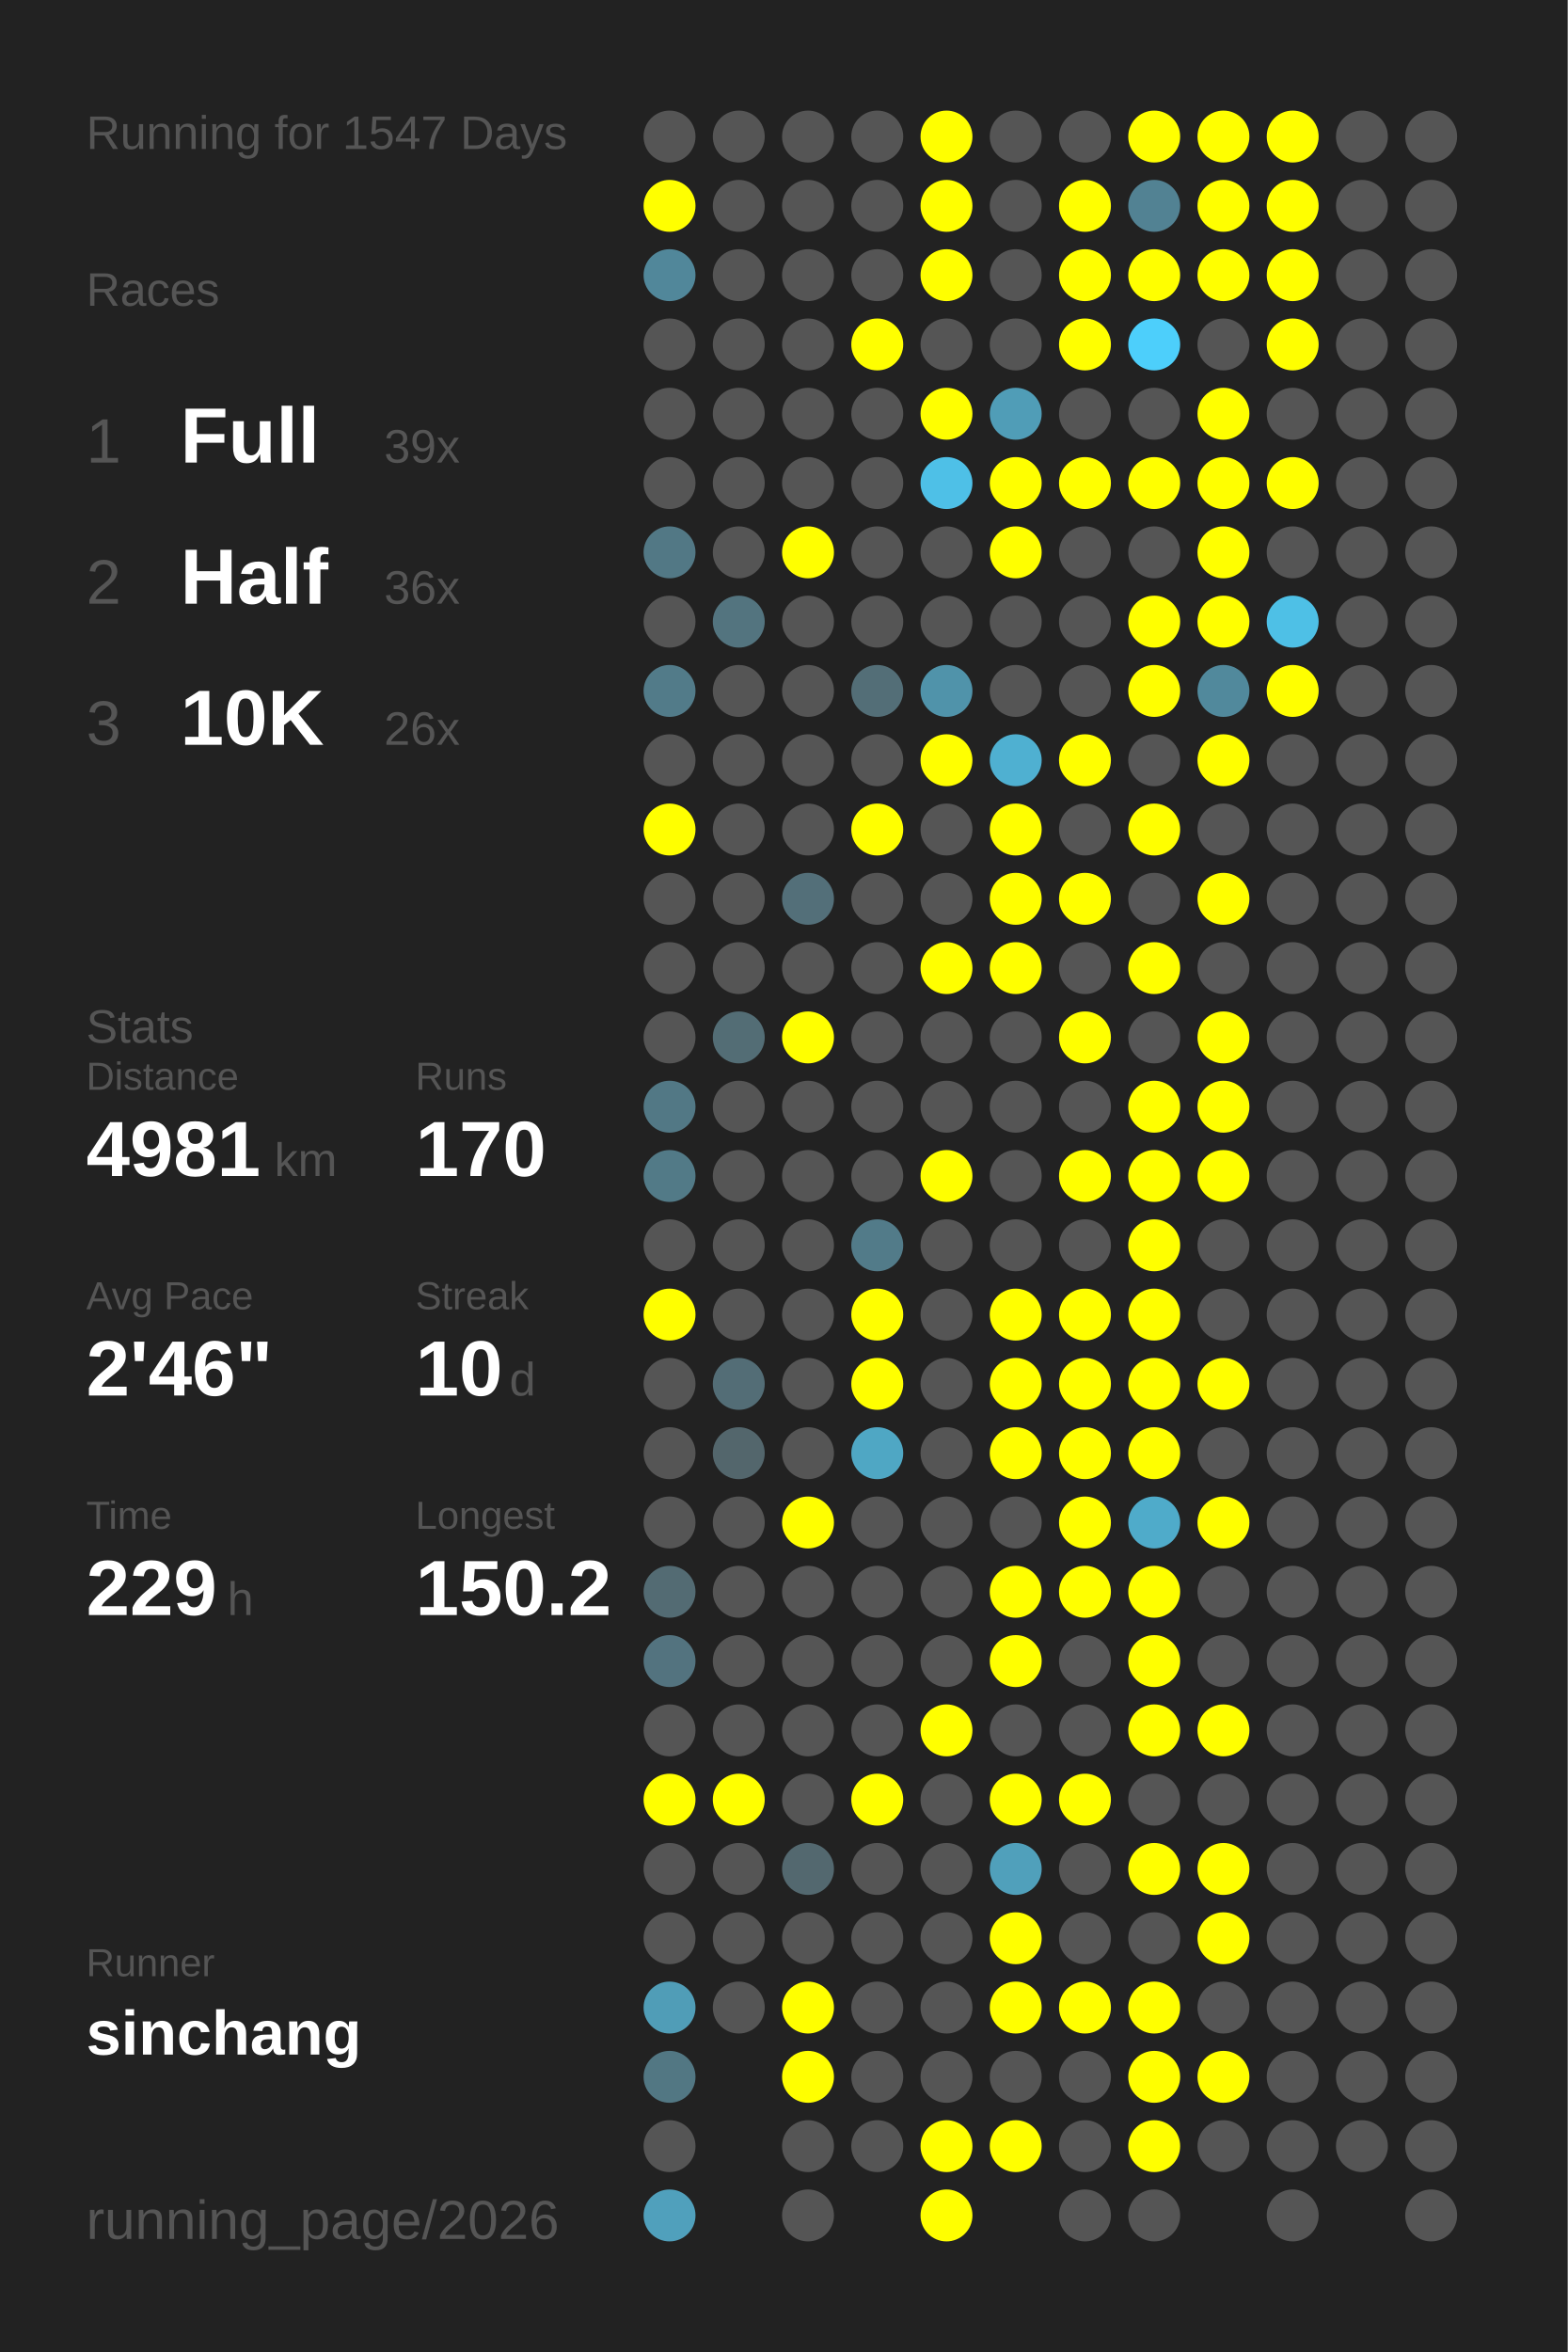
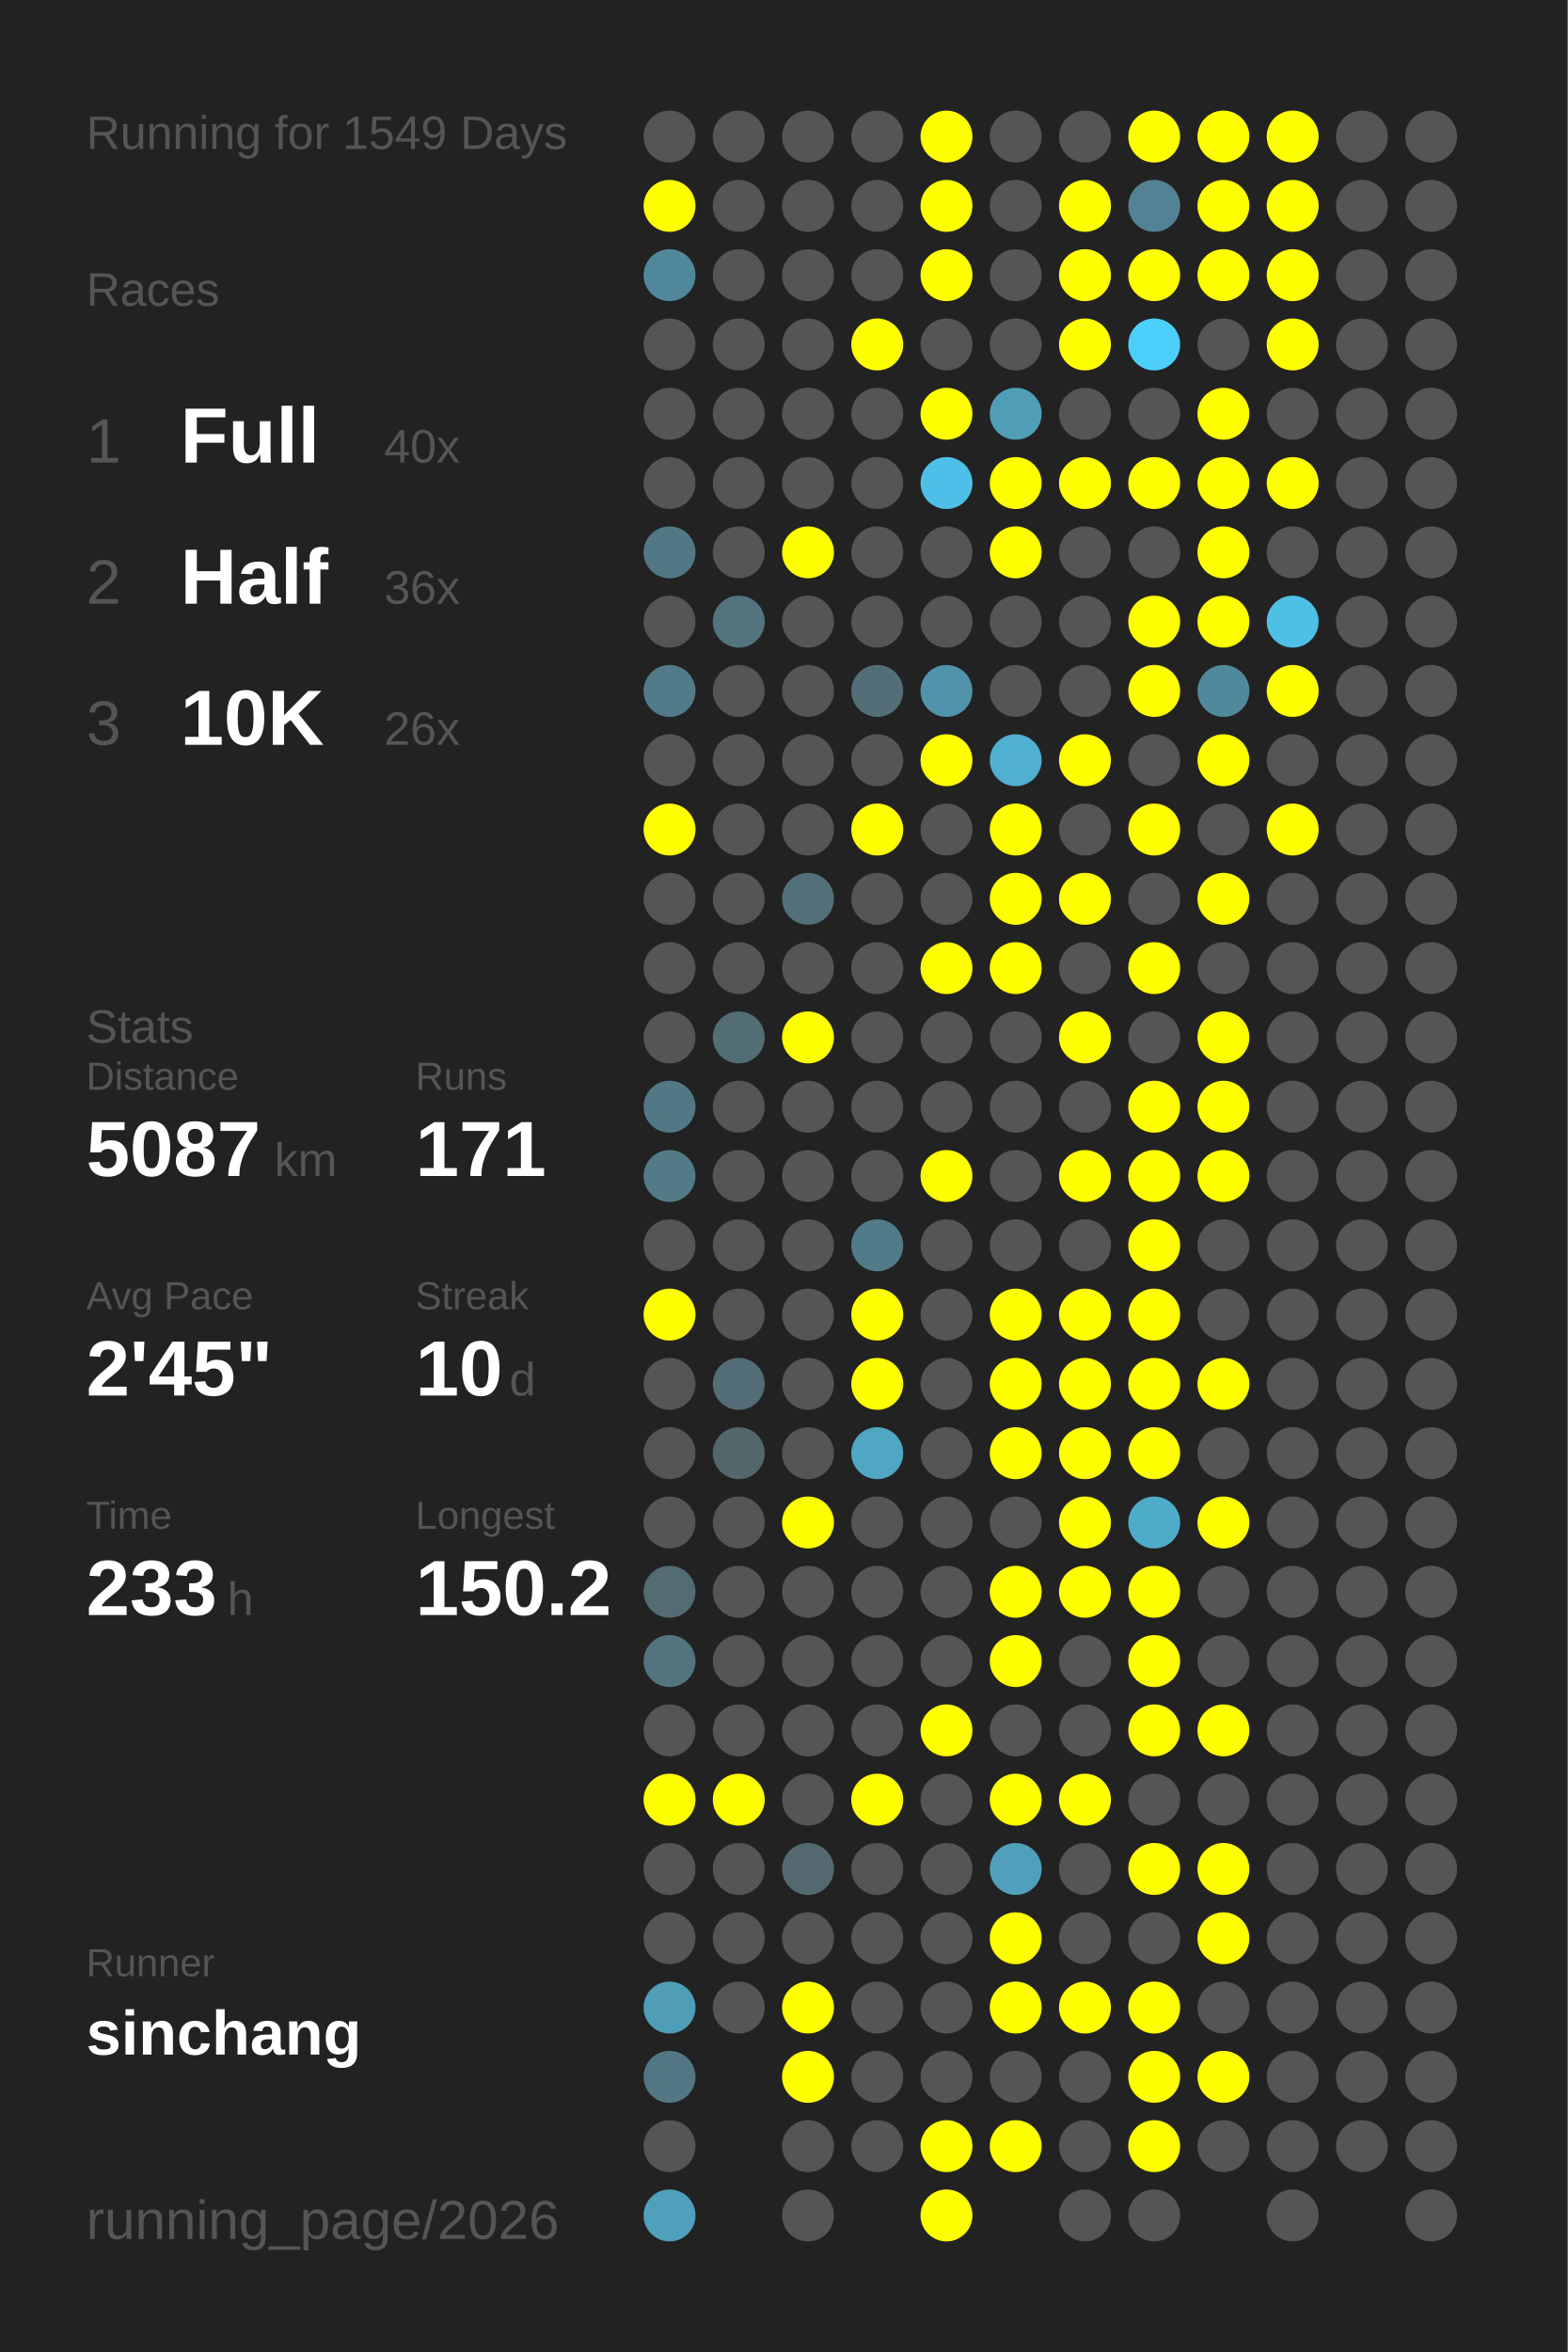
<svg xmlns="http://www.w3.org/2000/svg" baseProfile="full" height="300mm" version="1.1" viewBox="0,0,200,300" width="200mm">
  <defs />
  <rect fill="#222222" height="300" width="200" x="0" y="0" />
-   <text fill="#555555" style="font-size:6px; font-family:Arial;" x="11" y="19">Running for 1547 Days</text>
+   <text fill="#555555" style="font-size:6px; font-family:Arial;" x="11" y="19">Running for 1549 Days</text>
  <text fill="#555555" style="font-size:6px; font-family:Arial;" x="11" y="39">Races</text>
  <text fill="#555555" style="font-size:8px; font-family:Arial;" x="11" y="59">1</text>
  <text fill="#FFFFFF" style="font-size:10px; font-family:Arial; font-weight:bold;" x="23" y="59">Full</text>
-   <text fill="#555555" style="font-size:6px; font-family:Arial;" x="49" y="59">39x</text>
+   <text fill="#555555" style="font-size:6px; font-family:Arial;" x="49" y="59">40x</text>
  <text fill="#555555" style="font-size:8px; font-family:Arial;" x="11" y="77">2</text>
  <text fill="#FFFFFF" style="font-size:10px; font-family:Arial; font-weight:bold;" x="23" y="77">Half</text>
  <text fill="#555555" style="font-size:6px; font-family:Arial;" x="49" y="77">36x</text>
  <text fill="#555555" style="font-size:8px; font-family:Arial;" x="11" y="95">3</text>
  <text fill="#FFFFFF" style="font-size:10px; font-family:Arial; font-weight:bold;" x="23" y="95">10K</text>
  <text fill="#555555" style="font-size:6px; font-family:Arial;" x="49" y="95">26x</text>
  <text fill="#555555" style="font-size:6px; font-family:Arial;" x="11" y="133">Stats</text>
  <text fill="#555555" style="font-size:5px; font-family:Arial;" x="11" y="139">Distance</text>
-   <text fill="#FFFFFF" style="font-size:10px; font-family:Arial; font-weight:bold;" x="11" y="150">4981</text>
+   <text fill="#FFFFFF" style="font-size:10px; font-family:Arial; font-weight:bold;" x="11" y="150">5087</text>
  <text fill="#555555" style="font-size:6px; font-family:Arial;" x="35" y="150">km</text>
  <text fill="#555555" style="font-size:5px; font-family:Arial;" x="53" y="139">Runs</text>
-   <text fill="#FFFFFF" style="font-size:10px; font-family:Arial; font-weight:bold;" x="53" y="150">170</text>
+   <text fill="#FFFFFF" style="font-size:10px; font-family:Arial; font-weight:bold;" x="53" y="150">171</text>
  <text fill="#555555" style="font-size:5px; font-family:Arial;" x="11" y="167">Avg Pace</text>
-   <text fill="#FFFFFF" style="font-size:10px; font-family:Arial; font-weight:bold;" x="11" y="178">2'46"</text>
+   <text fill="#FFFFFF" style="font-size:10px; font-family:Arial; font-weight:bold;" x="11" y="178">2'45"</text>
  <text fill="#555555" style="font-size:5px; font-family:Arial;" x="53" y="167">Streak</text>
  <text fill="#FFFFFF" style="font-size:10px; font-family:Arial; font-weight:bold;" x="53" y="178">10</text>
  <text fill="#555555" style="font-size:6px; font-family:Arial;" x="65" y="178">d</text>
  <text fill="#555555" style="font-size:5px; font-family:Arial;" x="11" y="195">Time</text>
-   <text fill="#FFFFFF" style="font-size:10px; font-family:Arial; font-weight:bold;" x="11" y="206">229</text>
+   <text fill="#FFFFFF" style="font-size:10px; font-family:Arial; font-weight:bold;" x="11" y="206">233</text>
  <text fill="#555555" style="font-size:6px; font-family:Arial;" x="29" y="206">h</text>
  <text fill="#555555" style="font-size:5px; font-family:Arial;" x="53" y="195">Longest</text>
  <text fill="#FFFFFF" style="font-size:10px; font-family:Arial; font-weight:bold;" x="53" y="206">150.2</text>
  <text fill="#555555" style="font-size:5px; font-family:Arial;" x="11" y="252.065">Runner</text>
  <text fill="#FFFFFF" style="font-size:8px; font-family:Arial; font-weight:bold;" x="11" y="262.065">sinchang</text>
  <text fill="#555555" style="font-size:7px; font-family:Arial;" x="11" y="285.581">running_page/2026</text>
  <circle cx="85.417" cy="17.419" fill="#555555" r="3.312" />
  <circle cx="85.417" cy="26.258" fill="#FFFF00" r="3.312" />
  <circle cx="85.417" cy="35.097" fill="#51879a" r="3.312" />
  <circle cx="85.417" cy="43.935" fill="#555555" r="3.312" />
  <circle cx="85.417" cy="52.774" fill="#555555" r="3.312" />
  <circle cx="85.417" cy="61.613" fill="#555555" r="3.312" />
  <circle cx="85.417" cy="70.452" fill="#527885" r="3.312" />
  <circle cx="85.417" cy="79.29" fill="#555555" r="3.312" />
  <circle cx="85.417" cy="88.129" fill="#527b89" r="3.312" />
  <circle cx="85.417" cy="96.968" fill="#555555" r="3.312" />
  <circle cx="85.417" cy="105.806" fill="#FFFF00" r="3.312" />
  <circle cx="85.417" cy="114.645" fill="#555555" r="3.312" />
  <circle cx="85.417" cy="123.484" fill="#555555" r="3.312" />
  <circle cx="85.417" cy="132.323" fill="#555555" r="3.312" />
  <circle cx="85.417" cy="141.161" fill="#527885" r="3.312" />
  <circle cx="85.417" cy="150" fill="#527a87" r="3.312" />
  <circle cx="85.417" cy="158.839" fill="#555555" r="3.312" />
  <circle cx="85.417" cy="167.677" fill="#FFFF00" r="3.312" />
  <circle cx="85.417" cy="176.516" fill="#555555" r="3.312" />
  <circle cx="85.417" cy="185.355" fill="#555555" r="3.312" />
  <circle cx="85.417" cy="194.194" fill="#555555" r="3.312" />
  <circle cx="85.417" cy="203.032" fill="#536b73" r="3.312" />
  <circle cx="85.417" cy="211.871" fill="#53737f" r="3.312" />
  <circle cx="85.417" cy="220.71" fill="#555555" r="3.312" />
  <circle cx="85.417" cy="229.548" fill="#FFFF00" r="3.312" />
  <circle cx="85.417" cy="238.387" fill="#555555" r="3.312" />
  <circle cx="85.417" cy="247.226" fill="#555555" r="3.312" />
  <circle cx="85.417" cy="256.065" fill="#509db7" r="3.312" />
  <circle cx="85.417" cy="264.903" fill="#527783" r="3.312" />
  <circle cx="85.417" cy="273.742" fill="#555555" r="3.312" />
  <circle cx="85.417" cy="282.581" fill="#50a0bc" r="3.312" />
  <circle cx="94.25" cy="17.419" fill="#555555" r="3.312" />
  <circle cx="94.25" cy="26.258" fill="#555555" r="3.312" />
  <circle cx="94.25" cy="35.097" fill="#555555" r="3.312" />
  <circle cx="94.25" cy="43.935" fill="#555555" r="3.312" />
  <circle cx="94.25" cy="52.774" fill="#555555" r="3.312" />
  <circle cx="94.25" cy="61.613" fill="#555555" r="3.312" />
  <circle cx="94.25" cy="70.452" fill="#555555" r="3.312" />
  <circle cx="94.25" cy="79.29" fill="#53747f" r="3.312" />
  <circle cx="94.25" cy="88.129" fill="#555555" r="3.312" />
  <circle cx="94.25" cy="96.968" fill="#555555" r="3.312" />
  <circle cx="94.25" cy="105.806" fill="#555555" r="3.312" />
  <circle cx="94.25" cy="114.645" fill="#555555" r="3.312" />
  <circle cx="94.25" cy="123.484" fill="#555555" r="3.312" />
  <circle cx="94.25" cy="132.323" fill="#536d75" r="3.312" />
  <circle cx="94.25" cy="141.161" fill="#555555" r="3.312" />
  <circle cx="94.25" cy="150" fill="#555555" r="3.312" />
  <circle cx="94.25" cy="158.839" fill="#555555" r="3.312" />
  <circle cx="94.25" cy="167.677" fill="#555555" r="3.312" />
  <circle cx="94.25" cy="176.516" fill="#536d76" r="3.312" />
  <circle cx="94.25" cy="185.355" fill="#53666c" r="3.312" />
  <circle cx="94.25" cy="194.194" fill="#555555" r="3.312" />
  <circle cx="94.25" cy="203.032" fill="#555555" r="3.312" />
  <circle cx="94.25" cy="211.871" fill="#555555" r="3.312" />
  <circle cx="94.25" cy="220.71" fill="#555555" r="3.312" />
  <circle cx="94.25" cy="229.548" fill="#FFFF00" r="3.312" />
  <circle cx="94.25" cy="238.387" fill="#555555" r="3.312" />
  <circle cx="94.25" cy="247.226" fill="#555555" r="3.312" />
  <circle cx="94.25" cy="256.065" fill="#555555" r="3.312" />
  <circle cx="103.083" cy="17.419" fill="#555555" r="3.312" />
  <circle cx="103.083" cy="26.258" fill="#555555" r="3.312" />
  <circle cx="103.083" cy="35.097" fill="#555555" r="3.312" />
  <circle cx="103.083" cy="43.935" fill="#555555" r="3.312" />
  <circle cx="103.083" cy="52.774" fill="#555555" r="3.312" />
  <circle cx="103.083" cy="61.613" fill="#555555" r="3.312" />
  <circle cx="103.083" cy="70.452" fill="#FFFF00" r="3.312" />
  <circle cx="103.083" cy="79.29" fill="#555555" r="3.312" />
  <circle cx="103.083" cy="88.129" fill="#555555" r="3.312" />
  <circle cx="103.083" cy="96.968" fill="#555555" r="3.312" />
  <circle cx="103.083" cy="105.806" fill="#555555" r="3.312" />
  <circle cx="103.083" cy="114.645" fill="#536f79" r="3.312" />
  <circle cx="103.083" cy="123.484" fill="#555555" r="3.312" />
  <circle cx="103.083" cy="132.323" fill="#FFFF00" r="3.312" />
  <circle cx="103.083" cy="141.161" fill="#555555" r="3.312" />
  <circle cx="103.083" cy="150" fill="#555555" r="3.312" />
  <circle cx="103.083" cy="158.839" fill="#555555" r="3.312" />
  <circle cx="103.083" cy="167.677" fill="#555555" r="3.312" />
  <circle cx="103.083" cy="176.516" fill="#555555" r="3.312" />
  <circle cx="103.083" cy="185.355" fill="#555555" r="3.312" />
  <circle cx="103.083" cy="194.194" fill="#FFFF00" r="3.312" />
  <circle cx="103.083" cy="203.032" fill="#555555" r="3.312" />
  <circle cx="103.083" cy="211.871" fill="#555555" r="3.312" />
  <circle cx="103.083" cy="220.71" fill="#555555" r="3.312" />
  <circle cx="103.083" cy="229.548" fill="#555555" r="3.312" />
  <circle cx="103.083" cy="238.387" fill="#53686f" r="3.312" />
  <circle cx="103.083" cy="247.226" fill="#555555" r="3.312" />
  <circle cx="103.083" cy="256.065" fill="#FFFF00" r="3.312" />
  <circle cx="103.083" cy="264.903" fill="#FFFF00" r="3.312" />
  <circle cx="103.083" cy="273.742" fill="#555555" r="3.312" />
  <circle cx="103.083" cy="282.581" fill="#555555" r="3.312" />
  <circle cx="111.917" cy="17.419" fill="#555555" r="3.312" />
  <circle cx="111.917" cy="26.258" fill="#555555" r="3.312" />
  <circle cx="111.917" cy="35.097" fill="#555555" r="3.312" />
  <circle cx="111.917" cy="43.935" fill="#FFFF00" r="3.312" />
  <circle cx="111.917" cy="52.774" fill="#555555" r="3.312" />
  <circle cx="111.917" cy="61.613" fill="#555555" r="3.312" />
  <circle cx="111.917" cy="70.452" fill="#555555" r="3.312" />
  <circle cx="111.917" cy="79.29" fill="#555555" r="3.312" />
  <circle cx="111.917" cy="88.129" fill="#536e77" r="3.312" />
  <circle cx="111.917" cy="96.968" fill="#555555" r="3.312" />
  <circle cx="111.917" cy="105.806" fill="#FFFF00" r="3.312" />
  <circle cx="111.917" cy="114.645" fill="#555555" r="3.312" />
  <circle cx="111.917" cy="123.484" fill="#555555" r="3.312" />
  <circle cx="111.917" cy="132.323" fill="#555555" r="3.312" />
  <circle cx="111.917" cy="141.161" fill="#555555" r="3.312" />
  <circle cx="111.917" cy="150" fill="#555555" r="3.312" />
  <circle cx="111.917" cy="158.839" fill="#527b89" r="3.312" />
  <circle cx="111.917" cy="167.677" fill="#FFFF00" r="3.312" />
  <circle cx="111.917" cy="176.516" fill="#FFFF00" r="3.312" />
  <circle cx="111.917" cy="185.355" fill="#4fa7c4" r="3.312" />
  <circle cx="111.917" cy="194.194" fill="#555555" r="3.312" />
  <circle cx="111.917" cy="203.032" fill="#555555" r="3.312" />
  <circle cx="111.917" cy="211.871" fill="#555555" r="3.312" />
  <circle cx="111.917" cy="220.71" fill="#555555" r="3.312" />
  <circle cx="111.917" cy="229.548" fill="#FFFF00" r="3.312" />
  <circle cx="111.917" cy="238.387" fill="#555555" r="3.312" />
  <circle cx="111.917" cy="247.226" fill="#555555" r="3.312" />
  <circle cx="111.917" cy="256.065" fill="#555555" r="3.312" />
  <circle cx="111.917" cy="264.903" fill="#555555" r="3.312" />
  <circle cx="111.917" cy="273.742" fill="#555555" r="3.312" />
  <circle cx="120.75" cy="17.419" fill="#FFFF00" r="3.312" />
  <circle cx="120.75" cy="26.258" fill="#FFFF00" r="3.312" />
  <circle cx="120.75" cy="35.097" fill="#FFFF00" r="3.312" />
  <circle cx="120.75" cy="43.935" fill="#555555" r="3.312" />
  <circle cx="120.75" cy="52.774" fill="#FFFF00" r="3.312" />
  <circle cx="120.75" cy="61.613" fill="#4ec0e7" r="3.312" />
  <circle cx="120.75" cy="70.452" fill="#555555" r="3.312" />
  <circle cx="120.75" cy="79.29" fill="#555555" r="3.312" />
  <circle cx="120.75" cy="88.129" fill="#5093aa" r="3.312" />
  <circle cx="120.75" cy="96.968" fill="#FFFF00" r="3.312" />
  <circle cx="120.75" cy="105.806" fill="#555555" r="3.312" />
  <circle cx="120.75" cy="114.645" fill="#555555" r="3.312" />
  <circle cx="120.75" cy="123.484" fill="#FFFF00" r="3.312" />
  <circle cx="120.75" cy="132.323" fill="#555555" r="3.312" />
  <circle cx="120.75" cy="141.161" fill="#555555" r="3.312" />
  <circle cx="120.75" cy="150" fill="#FFFF00" r="3.312" />
  <circle cx="120.75" cy="158.839" fill="#555555" r="3.312" />
  <circle cx="120.75" cy="167.677" fill="#555555" r="3.312" />
  <circle cx="120.75" cy="176.516" fill="#555555" r="3.312" />
  <circle cx="120.75" cy="185.355" fill="#555555" r="3.312" />
  <circle cx="120.75" cy="194.194" fill="#555555" r="3.312" />
  <circle cx="120.75" cy="203.032" fill="#555555" r="3.312" />
  <circle cx="120.75" cy="211.871" fill="#555555" r="3.312" />
  <circle cx="120.75" cy="220.71" fill="#FFFF00" r="3.312" />
  <circle cx="120.75" cy="229.548" fill="#555555" r="3.312" />
  <circle cx="120.75" cy="238.387" fill="#555555" r="3.312" />
  <circle cx="120.75" cy="247.226" fill="#555555" r="3.312" />
  <circle cx="120.75" cy="256.065" fill="#555555" r="3.312" />
  <circle cx="120.75" cy="264.903" fill="#555555" r="3.312" />
  <circle cx="120.75" cy="273.742" fill="#FFFF00" r="3.312" />
  <circle cx="120.75" cy="282.581" fill="#FFFF00" r="3.312" />
  <circle cx="129.583" cy="17.419" fill="#555555" r="3.312" />
  <circle cx="129.583" cy="26.258" fill="#555555" r="3.312" />
  <circle cx="129.583" cy="35.097" fill="#555555" r="3.312" />
  <circle cx="129.583" cy="43.935" fill="#555555" r="3.312" />
  <circle cx="129.583" cy="52.774" fill="#509db7" r="3.312" />
  <circle cx="129.583" cy="61.613" fill="#FFFF00" r="3.312" />
  <circle cx="129.583" cy="70.452" fill="#FFFF00" r="3.312" />
  <circle cx="129.583" cy="79.29" fill="#555555" r="3.312" />
  <circle cx="129.583" cy="88.129" fill="#555555" r="3.312" />
  <circle cx="129.583" cy="96.968" fill="#4fb0d1" r="3.312" />
  <circle cx="129.583" cy="105.806" fill="#FFFF00" r="3.312" />
  <circle cx="129.583" cy="114.645" fill="#FFFF00" r="3.312" />
  <circle cx="129.583" cy="123.484" fill="#FFFF00" r="3.312" />
  <circle cx="129.583" cy="132.323" fill="#555555" r="3.312" />
  <circle cx="129.583" cy="141.161" fill="#555555" r="3.312" />
  <circle cx="129.583" cy="150" fill="#555555" r="3.312" />
  <circle cx="129.583" cy="158.839" fill="#555555" r="3.312" />
  <circle cx="129.583" cy="167.677" fill="#FFFF00" r="3.312" />
  <circle cx="129.583" cy="176.516" fill="#FFFF00" r="3.312" />
  <circle cx="129.583" cy="185.355" fill="#FFFF00" r="3.312" />
  <circle cx="129.583" cy="194.194" fill="#555555" r="3.312" />
  <circle cx="129.583" cy="203.032" fill="#FFFF00" r="3.312" />
  <circle cx="129.583" cy="211.871" fill="#FFFF00" r="3.312" />
  <circle cx="129.583" cy="220.71" fill="#555555" r="3.312" />
  <circle cx="129.583" cy="229.548" fill="#FFFF00" r="3.312" />
  <circle cx="129.583" cy="238.387" fill="#50a0bb" r="3.312" />
  <circle cx="129.583" cy="247.226" fill="#FFFF00" r="3.312" />
  <circle cx="129.583" cy="256.065" fill="#FFFF00" r="3.312" />
  <circle cx="129.583" cy="264.903" fill="#555555" r="3.312" />
  <circle cx="129.583" cy="273.742" fill="#FFFF00" r="3.312" />
  <circle cx="138.417" cy="17.419" fill="#555555" r="3.312" />
  <circle cx="138.417" cy="26.258" fill="#FFFF00" r="3.312" />
  <circle cx="138.417" cy="35.097" fill="#FFFF00" r="3.312" />
  <circle cx="138.417" cy="43.935" fill="#FFFF00" r="3.312" />
  <circle cx="138.417" cy="52.774" fill="#555555" r="3.312" />
  <circle cx="138.417" cy="61.613" fill="#FFFF00" r="3.312" />
  <circle cx="138.417" cy="70.452" fill="#555555" r="3.312" />
  <circle cx="138.417" cy="79.29" fill="#555555" r="3.312" />
  <circle cx="138.417" cy="88.129" fill="#555555" r="3.312" />
  <circle cx="138.417" cy="96.968" fill="#FFFF00" r="3.312" />
  <circle cx="138.417" cy="105.806" fill="#555555" r="3.312" />
  <circle cx="138.417" cy="114.645" fill="#FFFF00" r="3.312" />
  <circle cx="138.417" cy="123.484" fill="#555555" r="3.312" />
  <circle cx="138.417" cy="132.323" fill="#FFFF00" r="3.312" />
  <circle cx="138.417" cy="141.161" fill="#555555" r="3.312" />
  <circle cx="138.417" cy="150" fill="#FFFF00" r="3.312" />
  <circle cx="138.417" cy="158.839" fill="#555555" r="3.312" />
  <circle cx="138.417" cy="167.677" fill="#FFFF00" r="3.312" />
  <circle cx="138.417" cy="176.516" fill="#FFFF00" r="3.312" />
  <circle cx="138.417" cy="185.355" fill="#FFFF00" r="3.312" />
  <circle cx="138.417" cy="194.194" fill="#FFFF00" r="3.312" />
  <circle cx="138.417" cy="203.032" fill="#FFFF00" r="3.312" />
  <circle cx="138.417" cy="211.871" fill="#555555" r="3.312" />
  <circle cx="138.417" cy="220.71" fill="#555555" r="3.312" />
  <circle cx="138.417" cy="229.548" fill="#FFFF00" r="3.312" />
  <circle cx="138.417" cy="238.387" fill="#555555" r="3.312" />
  <circle cx="138.417" cy="247.226" fill="#555555" r="3.312" />
  <circle cx="138.417" cy="256.065" fill="#FFFF00" r="3.312" />
  <circle cx="138.417" cy="264.903" fill="#555555" r="3.312" />
  <circle cx="138.417" cy="273.742" fill="#555555" r="3.312" />
  <circle cx="138.417" cy="282.581" fill="#555555" r="3.312" />
  <circle cx="147.25" cy="17.419" fill="#FFFF00" r="3.312" />
  <circle cx="147.25" cy="26.258" fill="#528293" r="3.312" />
  <circle cx="147.25" cy="35.097" fill="#FFFF00" r="3.312" />
  <circle cx="147.25" cy="43.935" fill="#4dcffb" r="3.312" />
  <circle cx="147.25" cy="52.774" fill="#555555" r="3.312" />
  <circle cx="147.25" cy="61.613" fill="#FFFF00" r="3.312" />
  <circle cx="147.25" cy="70.452" fill="#555555" r="3.312" />
  <circle cx="147.25" cy="79.29" fill="#FFFF00" r="3.312" />
  <circle cx="147.25" cy="88.129" fill="#FFFF00" r="3.312" />
  <circle cx="147.25" cy="96.968" fill="#555555" r="3.312" />
  <circle cx="147.25" cy="105.806" fill="#FFFF00" r="3.312" />
  <circle cx="147.25" cy="114.645" fill="#555555" r="3.312" />
  <circle cx="147.25" cy="123.484" fill="#FFFF00" r="3.312" />
  <circle cx="147.25" cy="132.323" fill="#555555" r="3.312" />
  <circle cx="147.25" cy="141.161" fill="#FFFF00" r="3.312" />
  <circle cx="147.25" cy="150" fill="#FFFF00" r="3.312" />
  <circle cx="147.25" cy="158.839" fill="#FFFF00" r="3.312" />
  <circle cx="147.25" cy="167.677" fill="#FFFF00" r="3.312" />
  <circle cx="147.25" cy="176.516" fill="#FFFF00" r="3.312" />
  <circle cx="147.25" cy="185.355" fill="#FFFF00" r="3.312" />
  <circle cx="147.25" cy="194.194" fill="#4fabca" r="3.312" />
  <circle cx="147.25" cy="203.032" fill="#FFFF00" r="3.312" />
  <circle cx="147.25" cy="211.871" fill="#FFFF00" r="3.312" />
  <circle cx="147.25" cy="220.71" fill="#FFFF00" r="3.312" />
  <circle cx="147.25" cy="229.548" fill="#555555" r="3.312" />
  <circle cx="147.25" cy="238.387" fill="#FFFF00" r="3.312" />
  <circle cx="147.25" cy="247.226" fill="#555555" r="3.312" />
  <circle cx="147.25" cy="256.065" fill="#FFFF00" r="3.312" />
  <circle cx="147.25" cy="264.903" fill="#FFFF00" r="3.312" />
  <circle cx="147.25" cy="273.742" fill="#FFFF00" r="3.312" />
  <circle cx="147.25" cy="282.581" fill="#555555" r="3.312" />
  <circle cx="156.083" cy="17.419" fill="#FFFF00" r="3.312" />
  <circle cx="156.083" cy="26.258" fill="#FFFF00" r="3.312" />
  <circle cx="156.083" cy="35.097" fill="#FFFF00" r="3.312" />
  <circle cx="156.083" cy="43.935" fill="#555555" r="3.312" />
  <circle cx="156.083" cy="52.774" fill="#FFFF00" r="3.312" />
  <circle cx="156.083" cy="61.613" fill="#FFFF00" r="3.312" />
  <circle cx="156.083" cy="70.452" fill="#FFFF00" r="3.312" />
  <circle cx="156.083" cy="79.29" fill="#FFFF00" r="3.312" />
  <circle cx="156.083" cy="88.129" fill="#51899c" r="3.312" />
  <circle cx="156.083" cy="96.968" fill="#FFFF00" r="3.312" />
  <circle cx="156.083" cy="105.806" fill="#555555" r="3.312" />
  <circle cx="156.083" cy="114.645" fill="#FFFF00" r="3.312" />
  <circle cx="156.083" cy="123.484" fill="#555555" r="3.312" />
  <circle cx="156.083" cy="132.323" fill="#FFFF00" r="3.312" />
  <circle cx="156.083" cy="141.161" fill="#FFFF00" r="3.312" />
  <circle cx="156.083" cy="150" fill="#FFFF00" r="3.312" />
  <circle cx="156.083" cy="158.839" fill="#555555" r="3.312" />
  <circle cx="156.083" cy="167.677" fill="#555555" r="3.312" />
  <circle cx="156.083" cy="176.516" fill="#FFFF00" r="3.312" />
  <circle cx="156.083" cy="185.355" fill="#555555" r="3.312" />
  <circle cx="156.083" cy="194.194" fill="#FFFF00" r="3.312" />
  <circle cx="156.083" cy="203.032" fill="#555555" r="3.312" />
  <circle cx="156.083" cy="211.871" fill="#555555" r="3.312" />
  <circle cx="156.083" cy="220.71" fill="#FFFF00" r="3.312" />
  <circle cx="156.083" cy="229.548" fill="#555555" r="3.312" />
  <circle cx="156.083" cy="238.387" fill="#FFFF00" r="3.312" />
  <circle cx="156.083" cy="247.226" fill="#FFFF00" r="3.312" />
  <circle cx="156.083" cy="256.065" fill="#555555" r="3.312" />
  <circle cx="156.083" cy="264.903" fill="#FFFF00" r="3.312" />
  <circle cx="156.083" cy="273.742" fill="#555555" r="3.312" />
  <circle cx="164.917" cy="17.419" fill="#FFFF00" r="3.312" />
  <circle cx="164.917" cy="26.258" fill="#FFFF00" r="3.312" />
  <circle cx="164.917" cy="35.097" fill="#FFFF00" r="3.312" />
  <circle cx="164.917" cy="43.935" fill="#FFFF00" r="3.312" />
  <circle cx="164.917" cy="52.774" fill="#555555" r="3.312" />
  <circle cx="164.917" cy="61.613" fill="#FFFF00" r="3.312" />
  <circle cx="164.917" cy="70.452" fill="#555555" r="3.312" />
  <circle cx="164.917" cy="79.29" fill="#4ec0e6" r="3.312" />
  <circle cx="164.917" cy="88.129" fill="#FFFF00" r="3.312" />
  <circle cx="164.917" cy="96.968" fill="#555555" r="3.312" />
-   <circle cx="164.917" cy="105.806" fill="#555555" r="3.312" />
+   <circle cx="164.917" cy="105.806" fill="#FFFF00" r="3.312" />
  <circle cx="164.917" cy="114.645" fill="#555555" r="3.312" />
  <circle cx="164.917" cy="123.484" fill="#555555" r="3.312" />
  <circle cx="164.917" cy="132.323" fill="#555555" r="3.312" />
  <circle cx="164.917" cy="141.161" fill="#555555" r="3.312" />
  <circle cx="164.917" cy="150" fill="#555555" r="3.312" />
  <circle cx="164.917" cy="158.839" fill="#555555" r="3.312" />
  <circle cx="164.917" cy="167.677" fill="#555555" r="3.312" />
  <circle cx="164.917" cy="176.516" fill="#555555" r="3.312" />
  <circle cx="164.917" cy="185.355" fill="#555555" r="3.312" />
  <circle cx="164.917" cy="194.194" fill="#555555" r="3.312" />
  <circle cx="164.917" cy="203.032" fill="#555555" r="3.312" />
  <circle cx="164.917" cy="211.871" fill="#555555" r="3.312" />
  <circle cx="164.917" cy="220.71" fill="#555555" r="3.312" />
  <circle cx="164.917" cy="229.548" fill="#555555" r="3.312" />
  <circle cx="164.917" cy="238.387" fill="#555555" r="3.312" />
  <circle cx="164.917" cy="247.226" fill="#555555" r="3.312" />
  <circle cx="164.917" cy="256.065" fill="#555555" r="3.312" />
  <circle cx="164.917" cy="264.903" fill="#555555" r="3.312" />
  <circle cx="164.917" cy="273.742" fill="#555555" r="3.312" />
  <circle cx="164.917" cy="282.581" fill="#555555" r="3.312" />
  <circle cx="173.75" cy="17.419" fill="#555555" r="3.312" />
  <circle cx="173.75" cy="26.258" fill="#555555" r="3.312" />
  <circle cx="173.75" cy="35.097" fill="#555555" r="3.312" />
  <circle cx="173.75" cy="43.935" fill="#555555" r="3.312" />
  <circle cx="173.75" cy="52.774" fill="#555555" r="3.312" />
  <circle cx="173.75" cy="61.613" fill="#555555" r="3.312" />
  <circle cx="173.75" cy="70.452" fill="#555555" r="3.312" />
  <circle cx="173.75" cy="79.29" fill="#555555" r="3.312" />
  <circle cx="173.75" cy="88.129" fill="#555555" r="3.312" />
  <circle cx="173.75" cy="96.968" fill="#555555" r="3.312" />
  <circle cx="173.75" cy="105.806" fill="#555555" r="3.312" />
  <circle cx="173.75" cy="114.645" fill="#555555" r="3.312" />
  <circle cx="173.75" cy="123.484" fill="#555555" r="3.312" />
  <circle cx="173.75" cy="132.323" fill="#555555" r="3.312" />
  <circle cx="173.75" cy="141.161" fill="#555555" r="3.312" />
  <circle cx="173.75" cy="150" fill="#555555" r="3.312" />
  <circle cx="173.75" cy="158.839" fill="#555555" r="3.312" />
  <circle cx="173.75" cy="167.677" fill="#555555" r="3.312" />
  <circle cx="173.75" cy="176.516" fill="#555555" r="3.312" />
  <circle cx="173.75" cy="185.355" fill="#555555" r="3.312" />
  <circle cx="173.75" cy="194.194" fill="#555555" r="3.312" />
  <circle cx="173.75" cy="203.032" fill="#555555" r="3.312" />
  <circle cx="173.75" cy="211.871" fill="#555555" r="3.312" />
  <circle cx="173.75" cy="220.71" fill="#555555" r="3.312" />
  <circle cx="173.75" cy="229.548" fill="#555555" r="3.312" />
  <circle cx="173.75" cy="238.387" fill="#555555" r="3.312" />
  <circle cx="173.75" cy="247.226" fill="#555555" r="3.312" />
  <circle cx="173.75" cy="256.065" fill="#555555" r="3.312" />
  <circle cx="173.75" cy="264.903" fill="#555555" r="3.312" />
  <circle cx="173.75" cy="273.742" fill="#555555" r="3.312" />
  <circle cx="182.583" cy="17.419" fill="#555555" r="3.312" />
  <circle cx="182.583" cy="26.258" fill="#555555" r="3.312" />
  <circle cx="182.583" cy="35.097" fill="#555555" r="3.312" />
  <circle cx="182.583" cy="43.935" fill="#555555" r="3.312" />
  <circle cx="182.583" cy="52.774" fill="#555555" r="3.312" />
  <circle cx="182.583" cy="61.613" fill="#555555" r="3.312" />
  <circle cx="182.583" cy="70.452" fill="#555555" r="3.312" />
  <circle cx="182.583" cy="79.29" fill="#555555" r="3.312" />
  <circle cx="182.583" cy="88.129" fill="#555555" r="3.312" />
  <circle cx="182.583" cy="96.968" fill="#555555" r="3.312" />
  <circle cx="182.583" cy="105.806" fill="#555555" r="3.312" />
  <circle cx="182.583" cy="114.645" fill="#555555" r="3.312" />
  <circle cx="182.583" cy="123.484" fill="#555555" r="3.312" />
  <circle cx="182.583" cy="132.323" fill="#555555" r="3.312" />
  <circle cx="182.583" cy="141.161" fill="#555555" r="3.312" />
  <circle cx="182.583" cy="150" fill="#555555" r="3.312" />
  <circle cx="182.583" cy="158.839" fill="#555555" r="3.312" />
  <circle cx="182.583" cy="167.677" fill="#555555" r="3.312" />
  <circle cx="182.583" cy="176.516" fill="#555555" r="3.312" />
  <circle cx="182.583" cy="185.355" fill="#555555" r="3.312" />
  <circle cx="182.583" cy="194.194" fill="#555555" r="3.312" />
  <circle cx="182.583" cy="203.032" fill="#555555" r="3.312" />
  <circle cx="182.583" cy="211.871" fill="#555555" r="3.312" />
  <circle cx="182.583" cy="220.71" fill="#555555" r="3.312" />
  <circle cx="182.583" cy="229.548" fill="#555555" r="3.312" />
  <circle cx="182.583" cy="238.387" fill="#555555" r="3.312" />
  <circle cx="182.583" cy="247.226" fill="#555555" r="3.312" />
  <circle cx="182.583" cy="256.065" fill="#555555" r="3.312" />
  <circle cx="182.583" cy="264.903" fill="#555555" r="3.312" />
  <circle cx="182.583" cy="273.742" fill="#555555" r="3.312" />
  <circle cx="182.583" cy="282.581" fill="#555555" r="3.312" />
</svg>
